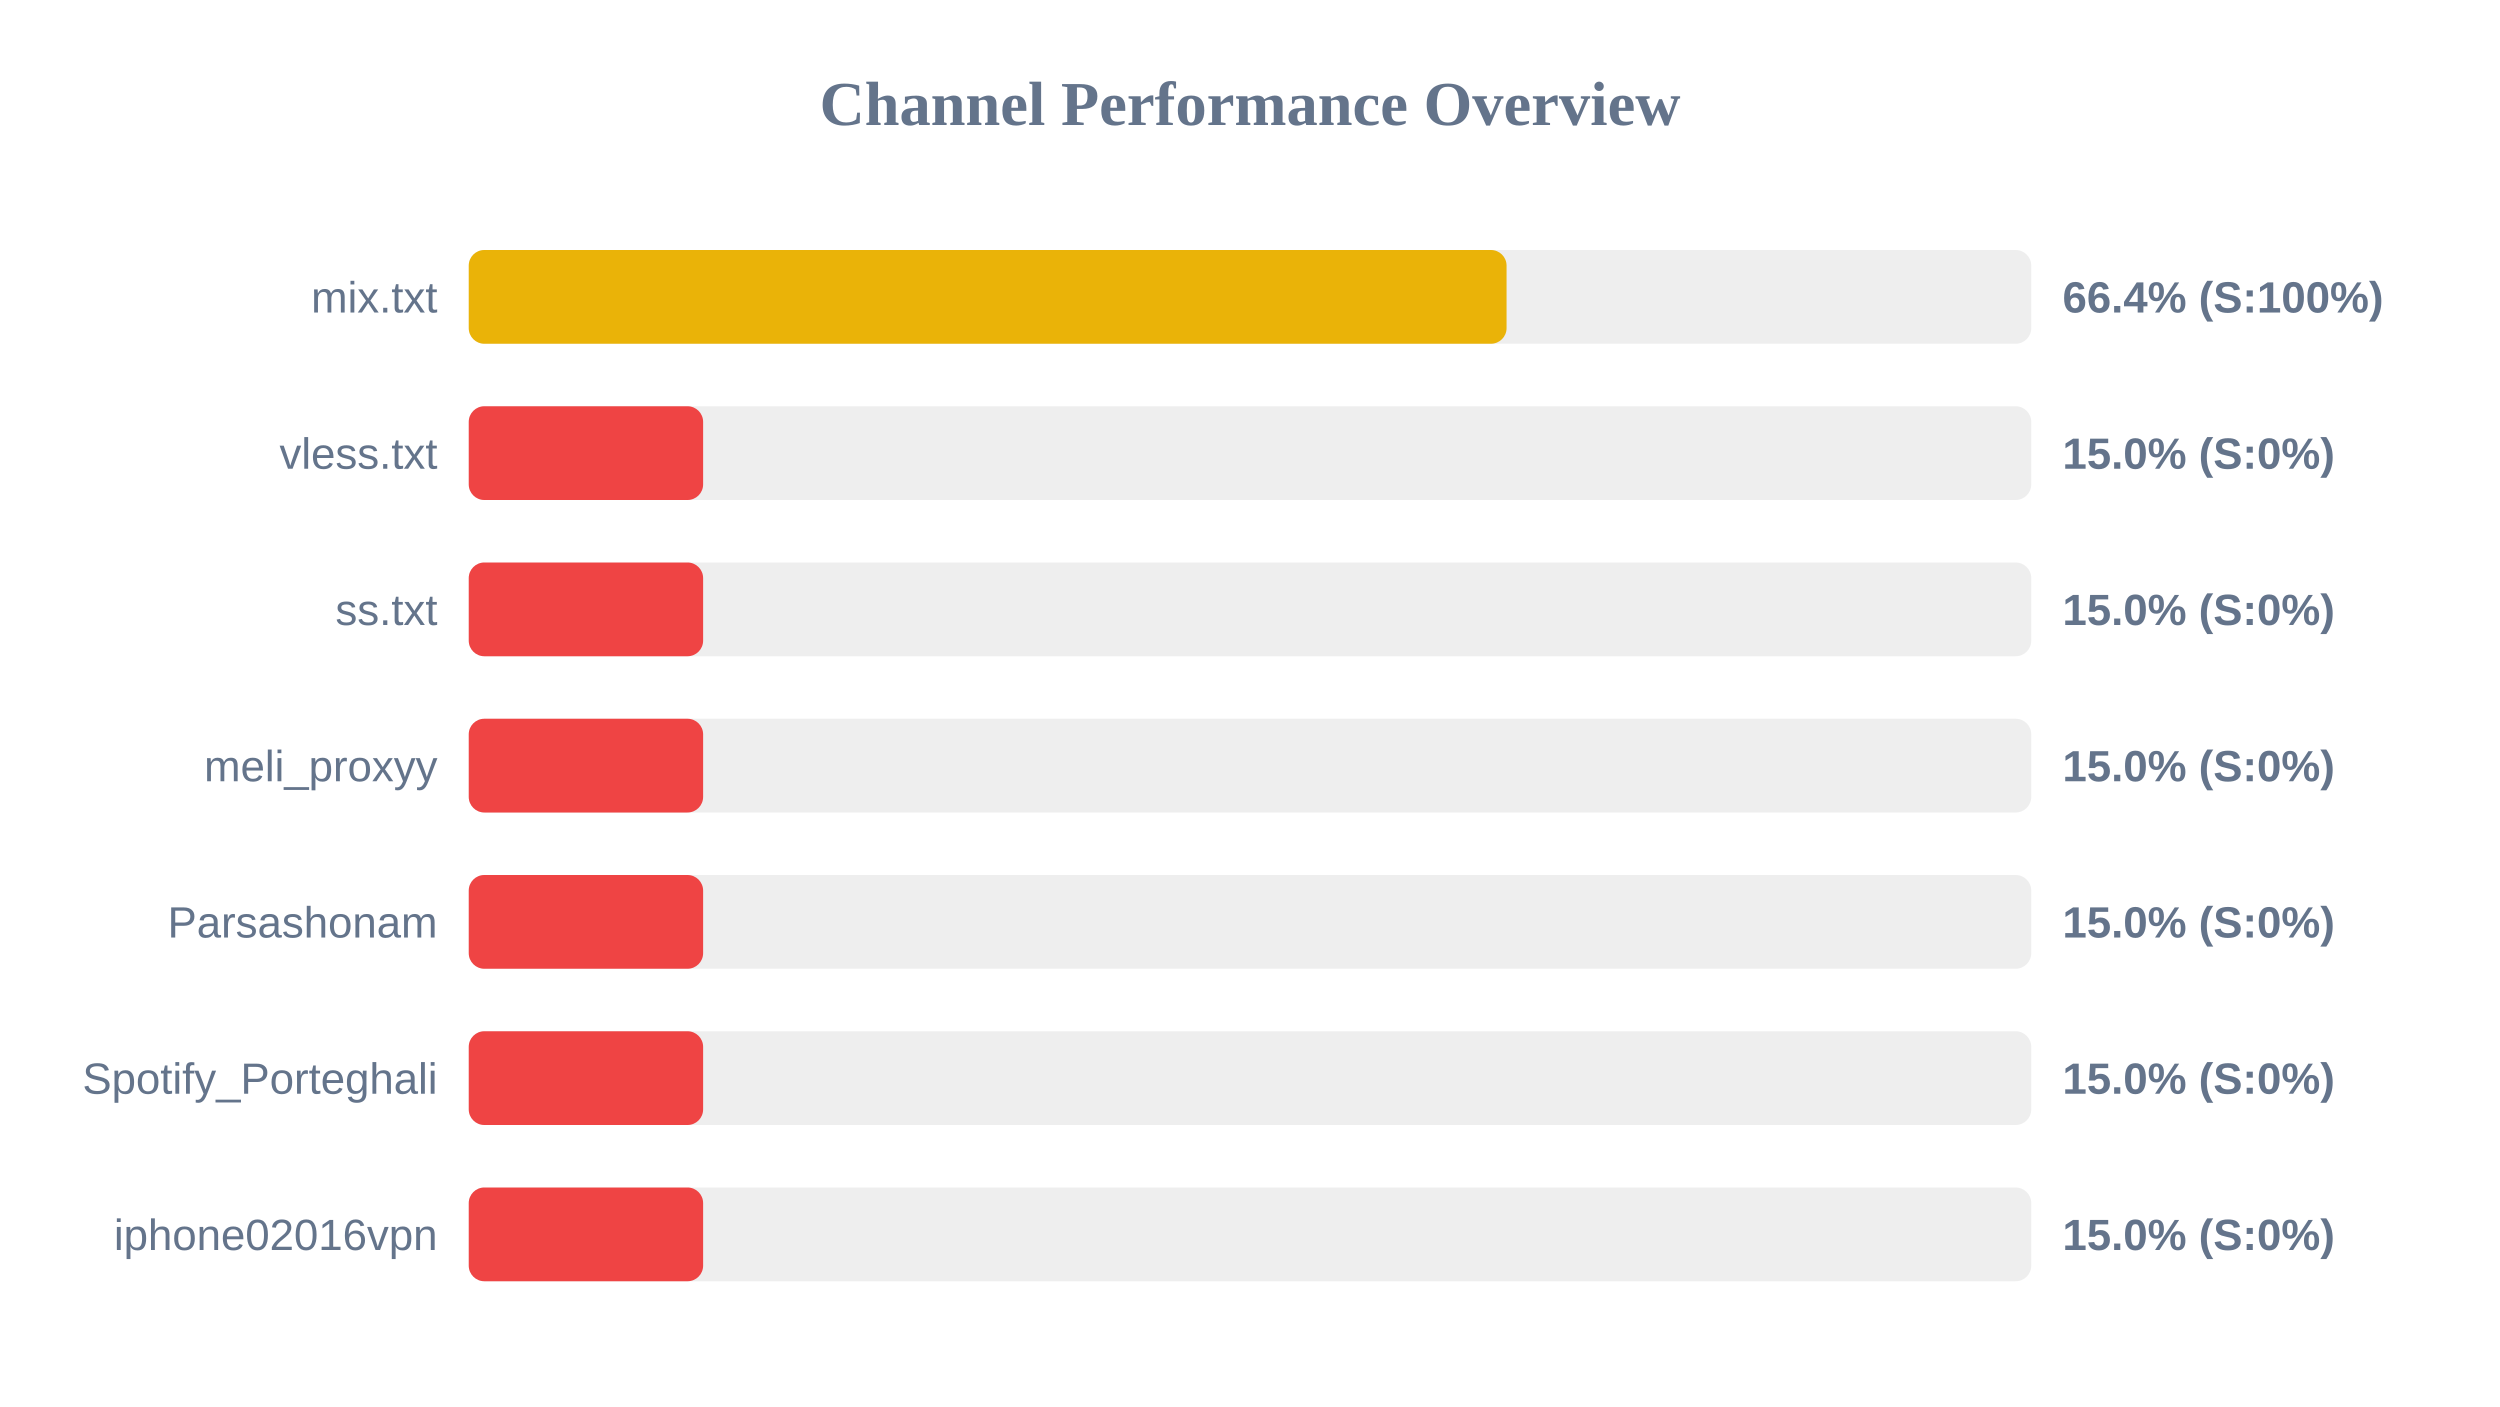
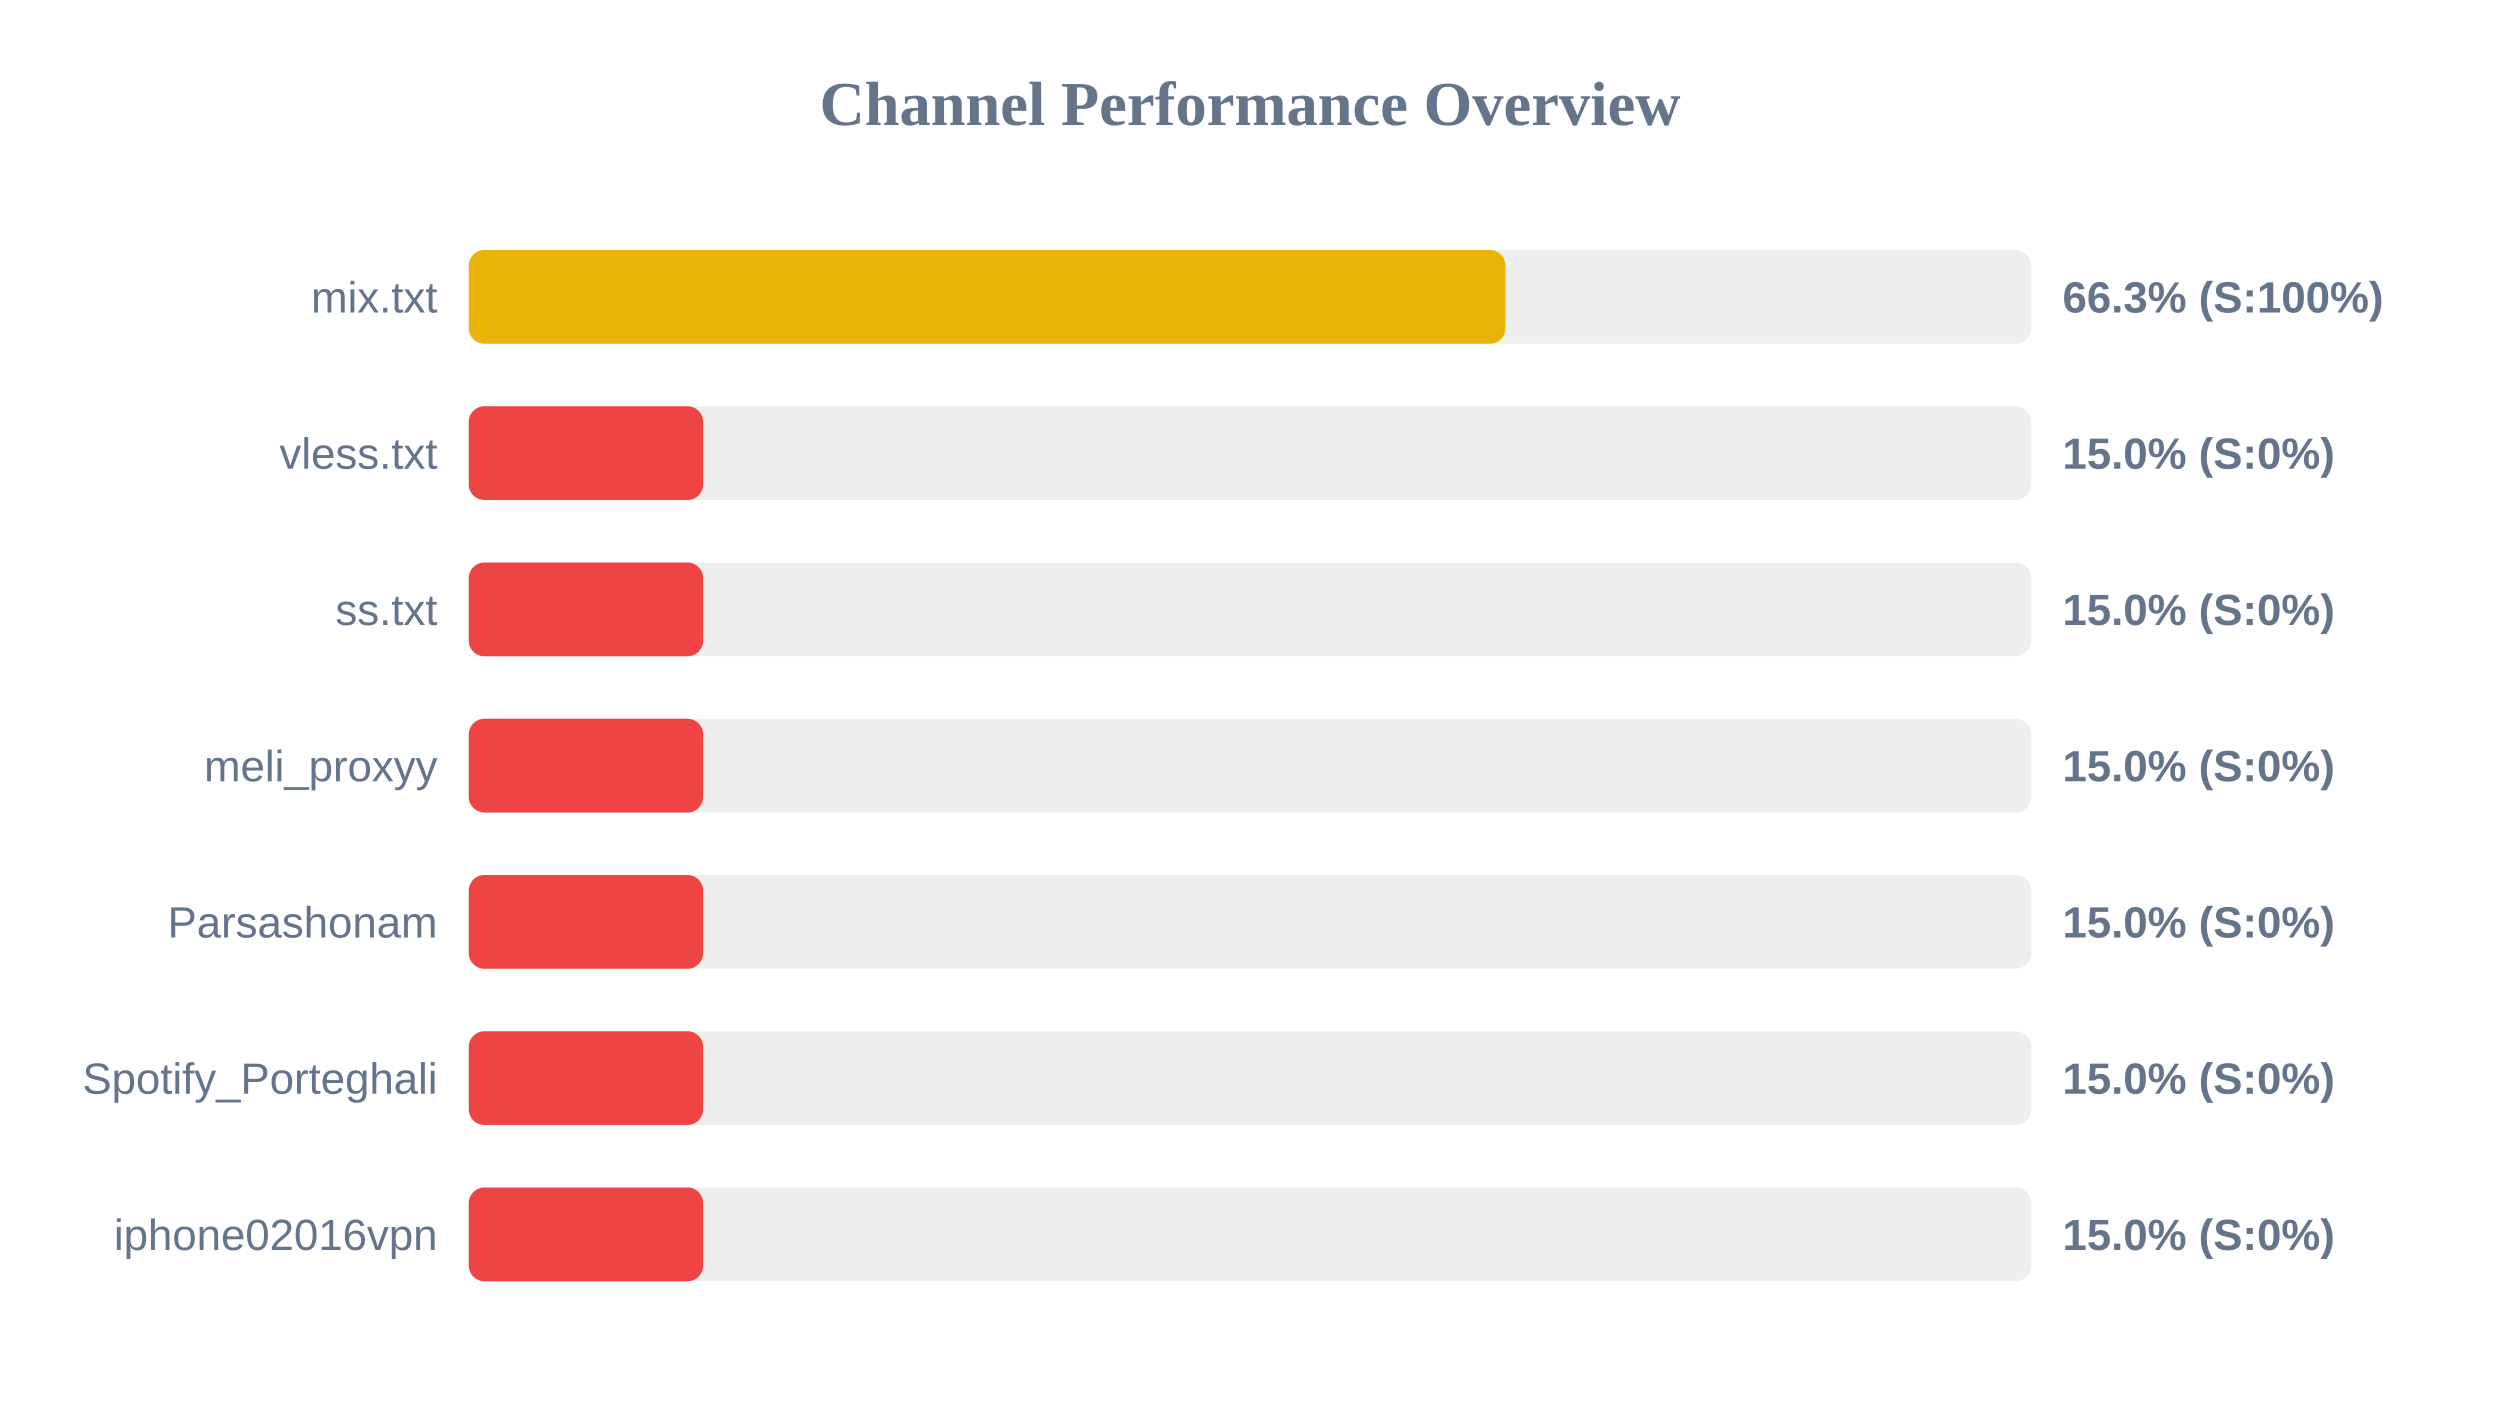
<svg xmlns="http://www.w3.org/2000/svg" width="800" height="450" version="1.1">
  <style>
        .row { font: 14px Arial; fill: #64748b; }
        .score { font: bold 14px Arial; fill: #64748b; }
    </style>
  <text x="400" y="40" text-anchor="middle" font-size="20px" font-weight="bold" fill="#64748b">Channel Performance Overview</text>
  <rect x="150" y="80" width="500" height="30" fill="#eee" rx="5" />
-   <rect x="150" y="80" width="332.1" height="30" fill="#eab308" rx="5" />
+   <rect x="150" y="80" width="331.75" height="30" fill="#eab308" rx="5" />
  <text x="140" y="100" text-anchor="end" class="row">mix.txt</text>
-   <text x="660" y="100" text-anchor="start" class="score">66.4% (S:100%)</text>
+   <text x="660" y="100" text-anchor="start" class="score">66.3% (S:100%)</text>
  <rect x="150" y="130" width="500" height="30" fill="#eee" rx="5" />
  <rect x="150" y="130" width="75.0" height="30" fill="#ef4444" rx="5" />
  <text x="140" y="150" text-anchor="end" class="row">vless.txt</text>
  <text x="660" y="150" text-anchor="start" class="score">15.0% (S:0%)</text>
  <rect x="150" y="180" width="500" height="30" fill="#eee" rx="5" />
  <rect x="150" y="180" width="75.0" height="30" fill="#ef4444" rx="5" />
  <text x="140" y="200" text-anchor="end" class="row">ss.txt</text>
  <text x="660" y="200" text-anchor="start" class="score">15.0% (S:0%)</text>
  <rect x="150" y="230" width="500" height="30" fill="#eee" rx="5" />
  <rect x="150" y="230" width="75.0" height="30" fill="#ef4444" rx="5" />
  <text x="140" y="250" text-anchor="end" class="row">meli_proxyy</text>
  <text x="660" y="250" text-anchor="start" class="score">15.0% (S:0%)</text>
  <rect x="150" y="280" width="500" height="30" fill="#eee" rx="5" />
  <rect x="150" y="280" width="75.0" height="30" fill="#ef4444" rx="5" />
  <text x="140" y="300" text-anchor="end" class="row">Parsashonam</text>
  <text x="660" y="300" text-anchor="start" class="score">15.0% (S:0%)</text>
  <rect x="150" y="330" width="500" height="30" fill="#eee" rx="5" />
  <rect x="150" y="330" width="75.0" height="30" fill="#ef4444" rx="5" />
  <text x="140" y="350" text-anchor="end" class="row">Spotify_Porteghali</text>
  <text x="660" y="350" text-anchor="start" class="score">15.0% (S:0%)</text>
  <rect x="150" y="380" width="500" height="30" fill="#eee" rx="5" />
  <rect x="150" y="380" width="75.0" height="30" fill="#ef4444" rx="5" />
  <text x="140" y="400" text-anchor="end" class="row">iphone02016vpn</text>
  <text x="660" y="400" text-anchor="start" class="score">15.0% (S:0%)</text>
</svg>
